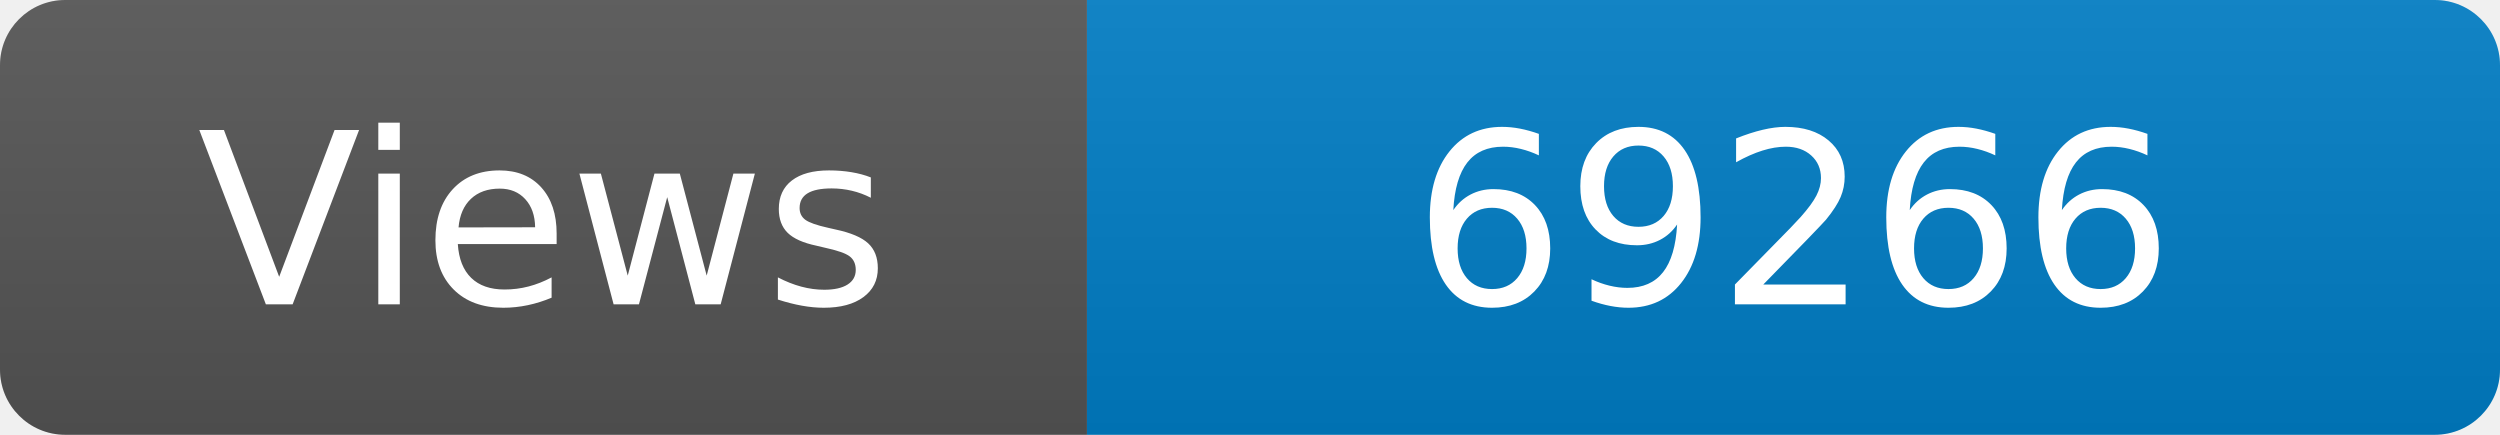
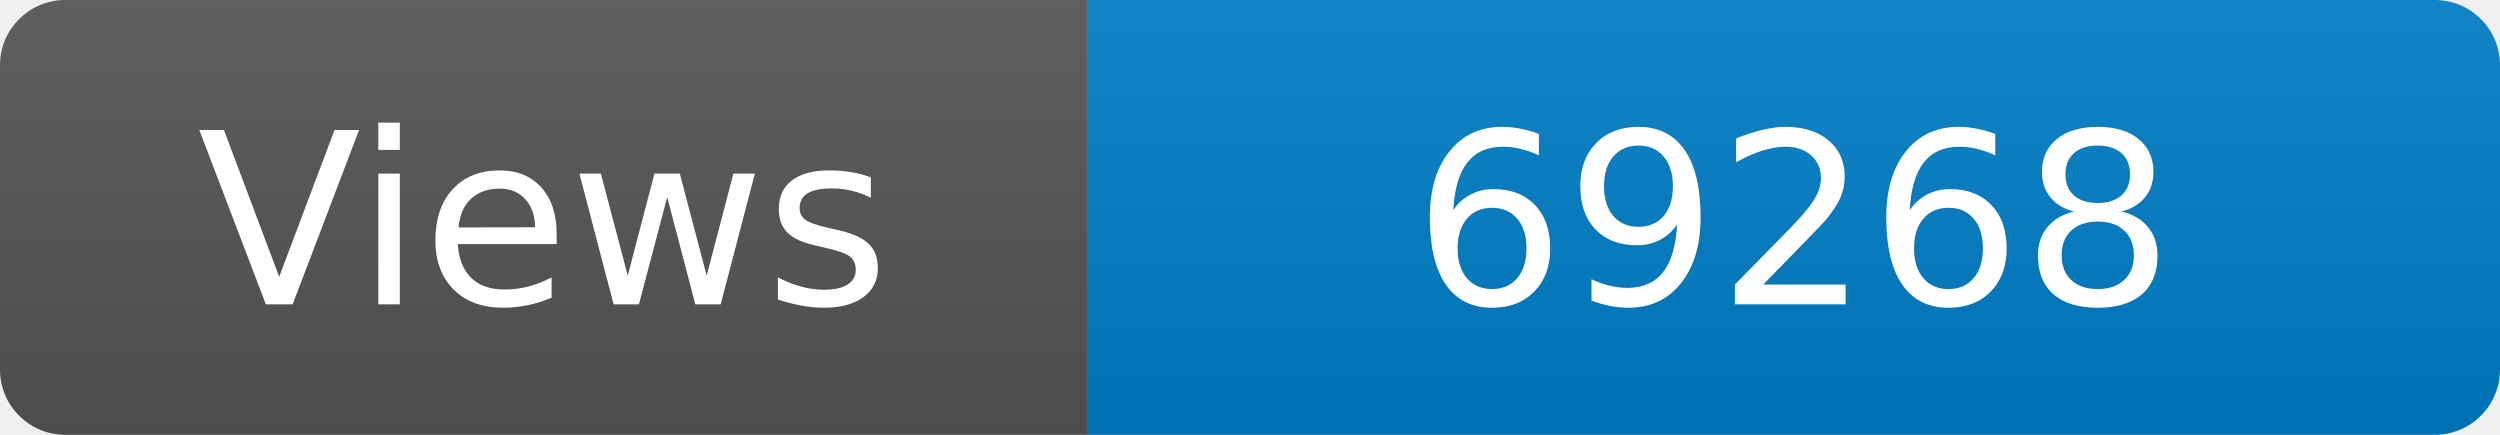
<svg xmlns="http://www.w3.org/2000/svg" width="115" height="20" role="img" aria-label="Maintained?: yes">
  <linearGradient id="s" x2="0" y2="100%">
    <stop offset="0" stop-color="#bbb" stop-opacity=".1" />
    <stop offset="1" stop-opacity=".1" />
  </linearGradient>
  <clipPath id="r">
    <rect width="115" height="20" rx="3" fill="#fff" />
  </clipPath>
  <g clip-path="url(#r)">
    <rect width="50" height="20" fill="#555" />
    <rect x="50" width="160" height="20" fill="#007ec6" />
    <rect width="115" height="20" fill="url(#s)" />
  </g>
  <g fill="#fff" text-anchor="middle" font-family="Verdana,Geneva,DejaVu Sans,sans-serif" font-size="110">
    <text x="250" y="140" transform="scale(.1)" fill="#fff">Views</text>
-     <text x="825" y="140" transform="scale(.1)" fill="#fff">69266</text>
+     <text x="825" y="140" transform="scale(.1)" fill="#fff">69268</text>
  </g>
</svg>
